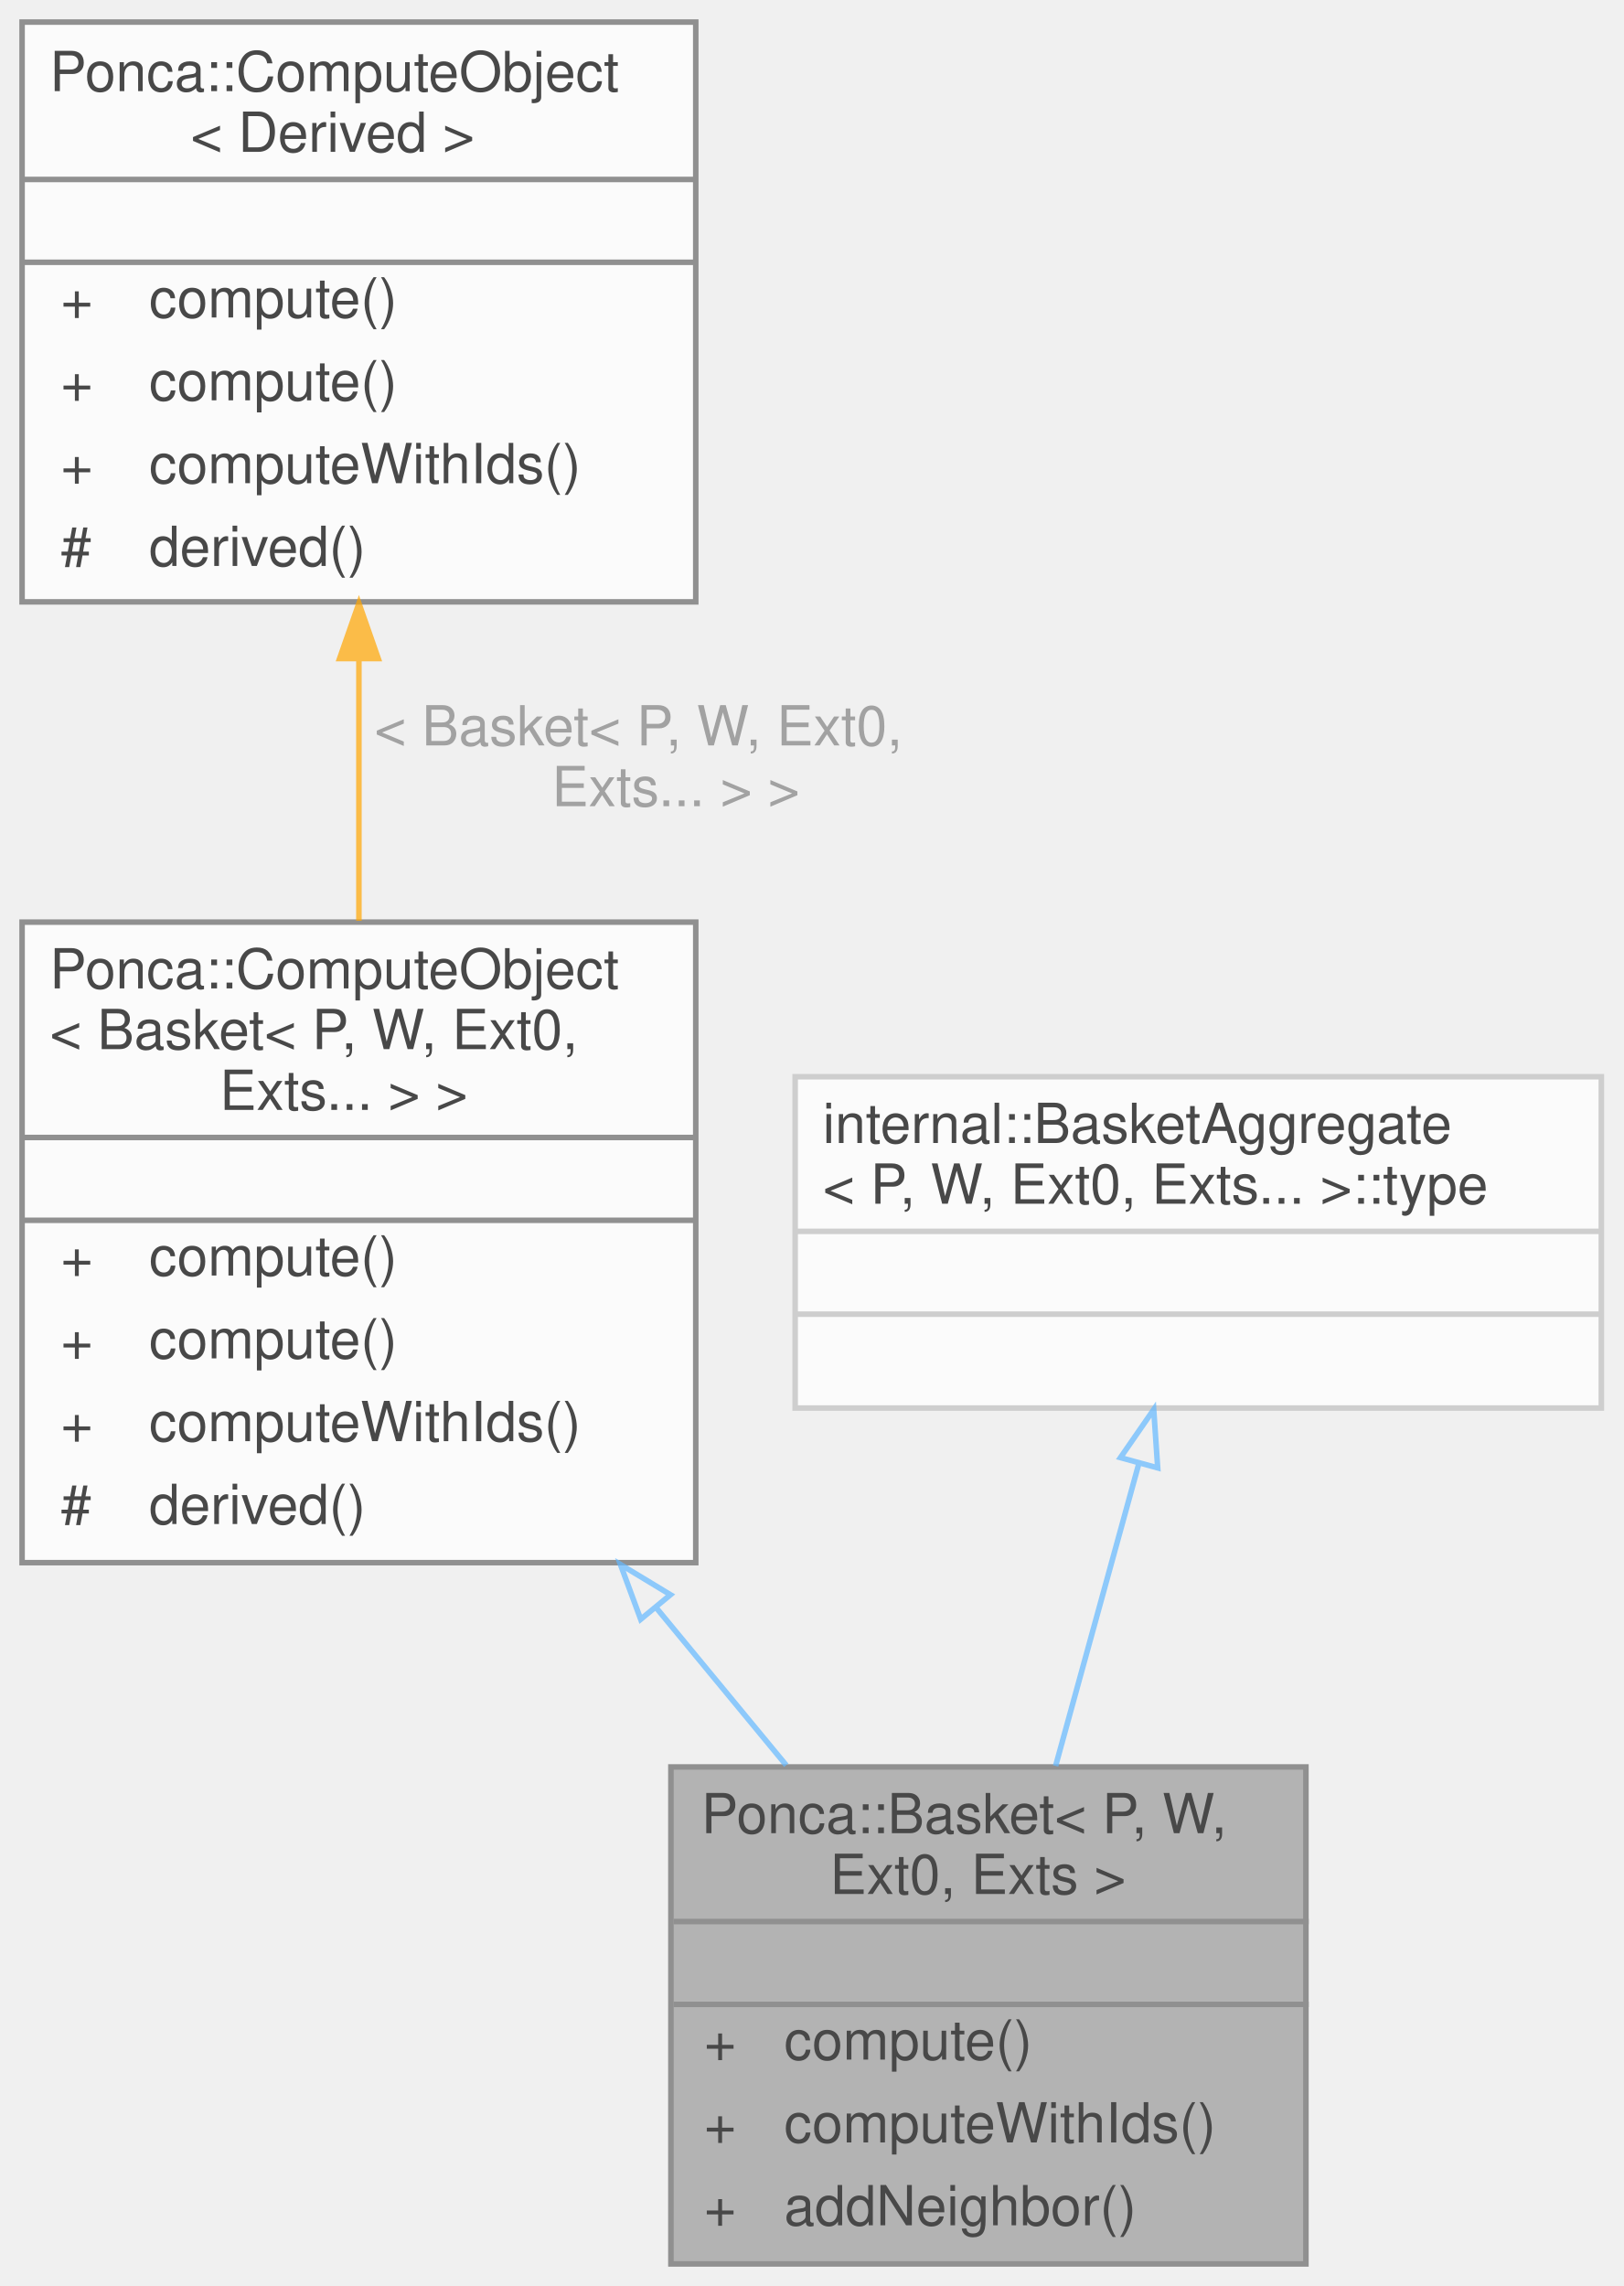
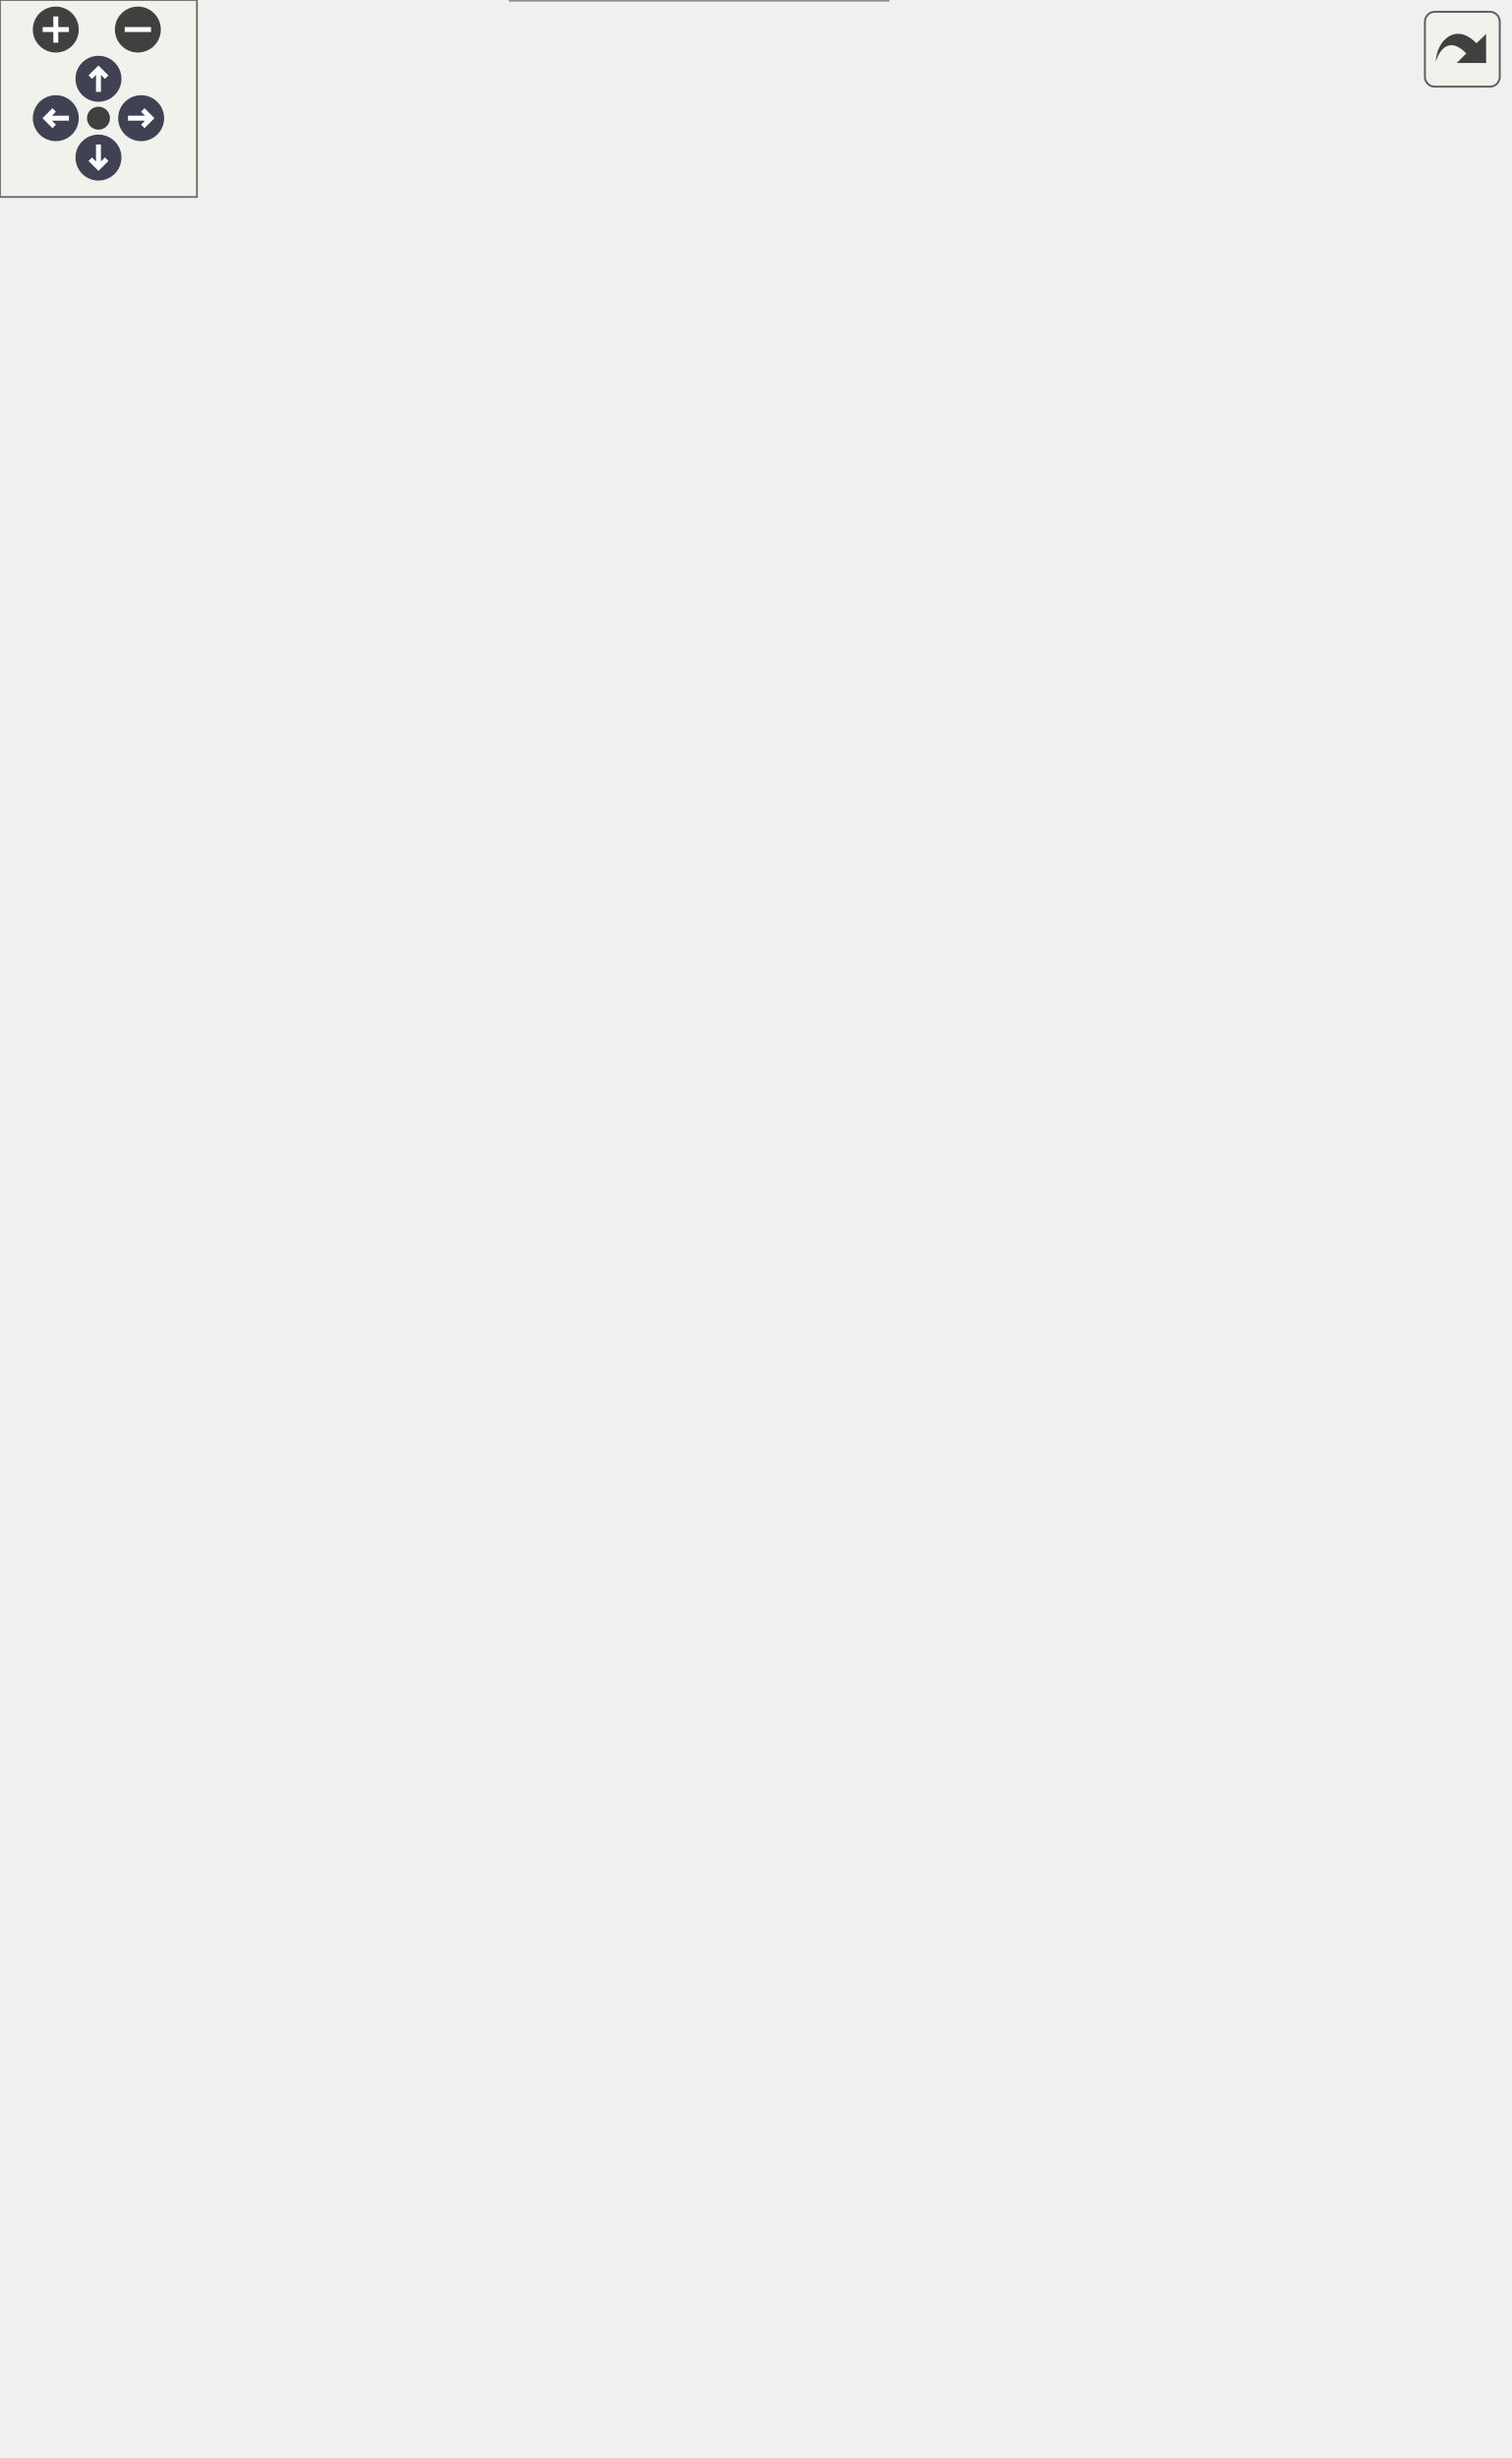
- <svg xmlns="http://www.w3.org/2000/svg" xmlns:xlink="http://www.w3.org/1999/xlink" width="294pt" height="414pt" viewBox="0.00 0.00 294.00 414.00">
-   <svg id="main" version="1.1" xml:space="preserve">
-     <style type="text/css">
+ <svg xmlns="http://www.w3.org/2000/svg" xmlns:xlink="http://www.w3.org/1999/xlink" id="main" version="1.1" xml:space="preserve">
+   <style type="text/css">
.node, .edge {opacity: 0.7;}
.node.selected, .edge.selected {opacity: 1;}
.edge:hover path { stroke: red; }
.edge:hover polygon { stroke: red; fill: red; }
</style>
-     <svg id="graph" class="graph">
-       <g id="graph0" class="graph" transform="scale(1 1) rotate(0) translate(4 410)">
-         <g id="Node000001" class="node">
-           <g id="a_Node000001">
-             <a xlink:title="Aggregator class used to declare specialized structures using CRTP.">
-               <polygon fill="#999999" stroke="transparent" points="232.5,-90 117.5,-90 117.5,0 232.5,0 232.5,-90" />
-               <text text-anchor="start" x="123" y="-78" font-family="Helvetica,sans-Serif" font-size="10.00">Ponca::Basket&lt; P, W,</text>
-               <text text-anchor="start" x="143.5" y="-67" font-family="Helvetica,sans-Serif" font-size="10.00"> Ext0, Exts &gt;</text>
-               <text text-anchor="start" x="173.5" y="-52" font-family="Helvetica,sans-Serif" font-size="10.00"> </text>
-               <text text-anchor="start" x="123.5" y="-37" font-family="Helvetica,sans-Serif" font-size="10.00">+</text>
-               <text text-anchor="start" x="138" y="-37" font-family="Helvetica,sans-Serif" font-size="10.00">compute()</text>
-               <text text-anchor="start" x="123.5" y="-22" font-family="Helvetica,sans-Serif" font-size="10.00">+</text>
-               <text text-anchor="start" x="138" y="-22" font-family="Helvetica,sans-Serif" font-size="10.00">computeWithIds()</text>
-               <text text-anchor="start" x="123.5" y="-7" font-family="Helvetica,sans-Serif" font-size="10.00">+</text>
-               <text text-anchor="start" x="138" y="-7" font-family="Helvetica,sans-Serif" font-size="10.00">addNeighbor()</text>
-               <polygon fill="#666666" stroke="#666666" points="118,-62 118,-62 233,-62 233,-62 118,-62" />
-               <polygon fill="#666666" stroke="#666666" points="118,-47 118,-47 233,-47 233,-47 118,-47" />
-               <polygon fill="none" stroke="#666666" points="117.5,0 117.5,-90 232.5,-90 232.5,0 117.5,0" />
-             </a>
-           </g>
-         </g>
-         <g id="Node000002" class="node">
-           <g id="a_Node000002">
-             <a xlink:href="structPonca_1_1ComputeObject.html" target="_top" xlink:title=" ">
-               <polygon fill="white" stroke="transparent" points="122,-243 0,-243 0,-127 122,-127 122,-243" />
-               <text text-anchor="start" x="5" y="-231" font-family="Helvetica,sans-Serif" font-size="10.00">Ponca::ComputeObject</text>
-               <text text-anchor="start" x="5" y="-220" font-family="Helvetica,sans-Serif" font-size="10.00">&lt; Basket&lt; P, W, Ext0,</text>
-               <text text-anchor="start" x="33" y="-209" font-family="Helvetica,sans-Serif" font-size="10.00"> Exts... &gt; &gt;</text>
-               <text text-anchor="start" x="59" y="-194" font-family="Helvetica,sans-Serif" font-size="10.00"> </text>
-               <text text-anchor="start" x="7" y="-179" font-family="Helvetica,sans-Serif" font-size="10.00">+</text>
-               <text text-anchor="start" x="23" y="-179" font-family="Helvetica,sans-Serif" font-size="10.00">compute()</text>
-               <text text-anchor="start" x="7" y="-164" font-family="Helvetica,sans-Serif" font-size="10.00">+</text>
-               <text text-anchor="start" x="23" y="-164" font-family="Helvetica,sans-Serif" font-size="10.00">compute()</text>
-               <text text-anchor="start" x="7" y="-149" font-family="Helvetica,sans-Serif" font-size="10.00">+</text>
-               <text text-anchor="start" x="23" y="-149" font-family="Helvetica,sans-Serif" font-size="10.00">computeWithIds()</text>
-               <text text-anchor="start" x="7" y="-134" font-family="Helvetica,sans-Serif" font-size="10.00">#</text>
-               <text text-anchor="start" x="23" y="-134" font-family="Helvetica,sans-Serif" font-size="10.00">derived()</text>
-               <polygon fill="#666666" stroke="#666666" points="0,-204 0,-204 122,-204 122,-204 0,-204" />
-               <polygon fill="#666666" stroke="#666666" points="0,-189 0,-189 122,-189 122,-189 0,-189" />
-               <polygon fill="none" stroke="#666666" points="0,-127 0,-243 122,-243 122,-127 0,-127" />
-             </a>
-           </g>
-         </g>
-         <g id="edge1_Node000001_Node000002" class="edge">
-           <g id="a_edge1_Node000001_Node000002">
-             <a xlink:title=" ">
-               <path fill="none" stroke="#63b8ff" d="M114.75,-118.94C122.75,-109.24 130.85,-99.45 138.39,-90.31" />
-               <polygon fill="none" stroke="#63b8ff" points="112.03,-116.74 108.36,-126.67 117.42,-121.19 112.03,-116.74" />
-             </a>
-           </g>
-         </g>
-         <g id="Node000003" class="node">
-           <g id="a_Node000003">
-             <a xlink:href="structPonca_1_1ComputeObject.html" target="_top" xlink:title="ComputeObject is a virtual object that represents an algorithm which can be used with the compute fun...">
-               <polygon fill="white" stroke="transparent" points="122,-406 0,-406 0,-301 122,-301 122,-406" />
-               <text text-anchor="start" x="5" y="-393.5" font-family="Helvetica,sans-Serif" font-size="10.00">Ponca::ComputeObject</text>
-               <text text-anchor="start" x="30.5" y="-382.5" font-family="Helvetica,sans-Serif" font-size="10.00">&lt; Derived &gt;</text>
-               <text text-anchor="start" x="59" y="-367.5" font-family="Helvetica,sans-Serif" font-size="10.00"> </text>
-               <text text-anchor="start" x="7" y="-352.5" font-family="Helvetica,sans-Serif" font-size="10.00">+</text>
-               <text text-anchor="start" x="23" y="-352.5" font-family="Helvetica,sans-Serif" font-size="10.00">compute()</text>
-               <text text-anchor="start" x="7" y="-337.5" font-family="Helvetica,sans-Serif" font-size="10.00">+</text>
-               <text text-anchor="start" x="23" y="-337.5" font-family="Helvetica,sans-Serif" font-size="10.00">compute()</text>
-               <text text-anchor="start" x="7" y="-322.5" font-family="Helvetica,sans-Serif" font-size="10.00">+</text>
-               <text text-anchor="start" x="23" y="-322.5" font-family="Helvetica,sans-Serif" font-size="10.00">computeWithIds()</text>
-               <text text-anchor="start" x="7" y="-307.5" font-family="Helvetica,sans-Serif" font-size="10.00">#</text>
-               <text text-anchor="start" x="23" y="-307.5" font-family="Helvetica,sans-Serif" font-size="10.00">derived()</text>
-               <polygon fill="#666666" stroke="#666666" points="0,-377.5 0,-377.5 122,-377.5 122,-377.5 0,-377.5" />
-               <polygon fill="#666666" stroke="#666666" points="0,-362.5 0,-362.5 122,-362.5 122,-362.5 0,-362.5" />
-               <polygon fill="none" stroke="#666666" points="0,-301 0,-406 122,-406 122,-301 0,-301" />
-             </a>
-           </g>
-         </g>
-         <g id="edge2_Node000002_Node000003" class="edge">
-           <g id="a_edge2_Node000002_Node000003">
-             <a xlink:title=" ">
-               <path fill="none" stroke="orange" d="M61,-290.7C61,-275.16 61,-258.55 61,-243.24" />
-               <polygon fill="orange" stroke="orange" points="57.5,-290.73 61,-300.73 64.5,-290.73 57.5,-290.73" />
-             </a>
-           </g>
-           <text text-anchor="start" x="61" y="-275" font-family="Helvetica,sans-Serif" font-size="10.00" fill="grey"> &lt; Basket&lt; P, W, Ext0,</text>
-           <text text-anchor="middle" x="117" y="-264" font-family="Helvetica,sans-Serif" font-size="10.00" fill="grey"> Exts... &gt; &gt;</text>
-         </g>
-         <g id="Node000004" class="node">
-           <g id="a_Node000004">
-             <a xlink:title=" ">
-               <polygon fill="white" stroke="transparent" points="286,-215 140,-215 140,-155 286,-155 286,-215" />
-               <text text-anchor="start" x="145" y="-203" font-family="Helvetica,sans-Serif" font-size="10.00">internal::BasketAggregate</text>
-               <text text-anchor="start" x="145" y="-192" font-family="Helvetica,sans-Serif" font-size="10.00">&lt; P, W, Ext0, Exts... &gt;::type</text>
-               <text text-anchor="start" x="211" y="-177" font-family="Helvetica,sans-Serif" font-size="10.00"> </text>
-               <text text-anchor="start" x="211" y="-162" font-family="Helvetica,sans-Serif" font-size="10.00"> </text>
-               <polygon fill="#bfbfbf" stroke="#bfbfbf" points="140,-187 140,-187 286,-187 286,-187 140,-187" />
-               <polygon fill="#bfbfbf" stroke="#bfbfbf" points="140,-172 140,-172 286,-172 286,-172 140,-172" />
-               <polygon fill="none" stroke="#bfbfbf" points="140,-155 140,-215 286,-215 286,-155 140,-155" />
-             </a>
-           </g>
-         </g>
-         <g id="edge3_Node000001_Node000004" class="edge">
-           <g id="a_edge3_Node000001_Node000004">
-             <a xlink:title=" ">
-               <path fill="none" stroke="#63b8ff" d="M202.28,-145.07C197.57,-127.98 192.03,-107.83 187.17,-90.18" />
-               <polygon fill="none" stroke="#63b8ff" points="198.91,-146.02 204.94,-154.73 205.66,-144.16 198.91,-146.02" />
-             </a>
-           </g>
-         </g>
-       </g>
-     </svg>
+   <defs>
+     <circle id="rim" cx="0" cy="0" r="7" />
+     <circle id="rim2" cx="0" cy="0" r="3.5" />
+     <g id="zoomPlus">
+       <use xlink:href="#rim" fill="#404040">
+         <set attributeName="fill" to="#808080" begin="zoomplus.mouseover" end="zoomplus.mouseout" />
+       </use>
+       <path d="M-4,0h8M0,-4v8" fill="none" stroke="white" stroke-width="1.5" pointer-events="none" />
+     </g>
+     <g id="zoomMin">
+       <use xlink:href="#rim" fill="#404040">
+         <set attributeName="fill" to="#808080" begin="zoomminus.mouseover" end="zoomminus.mouseout" />
+       </use>
+       <path d="M-4,0h8" fill="none" stroke="white" stroke-width="1.5" pointer-events="none" />
+     </g>
+     <g id="arrowUp" transform="translate(30 24)">
+       <use xlink:href="#rim" />
+       <path pointer-events="none" fill="none" stroke="white" stroke-width="1.5" d="M0,-3.0v7 M-2.5,-0.5L0,-3.0L2.5,-0.5" />
+     </g>
+     <g id="arrowRight" transform="rotate(90) translate(36 -43)">
+       <use xlink:href="#rim" />
+       <path pointer-events="none" fill="none" stroke="white" stroke-width="1.5" d="M0,-3.0v7 M-2.5,-0.5L0,-3.0L2.5,-0.5" />
+     </g>
+     <g id="arrowDown" transform="rotate(180) translate(-30 -48)">
+       <use xlink:href="#rim" />
+       <path pointer-events="none" fill="none" stroke="white" stroke-width="1.5" d="M0,-3.0v7 M-2.5,-0.5L0,-3.0L2.5,-0.5" />
+     </g>
+     <g id="arrowLeft" transform="rotate(270) translate(-36 17)">
+       <use xlink:href="#rim" />
+       <path pointer-events="none" fill="none" stroke="white" stroke-width="1.5" d="M0,-3.0v7 M-2.5,-0.5L0,-3.0L2.5,-0.5" />
+     </g>
+     <g id="resetDef">
+       <use xlink:href="#rim2" fill="#404040">
+         <set attributeName="fill" to="#808080" begin="reset.mouseover" end="reset.mouseout" />
+       </use>
+     </g>
+   </defs>
+   <svg id="graph" class="graph">
+     <g id="viewport">
+       <g id="Node000001" class="node">
+         <g id="a_Node000001">
+           <a xlink:title="Aggregator class used to declare specialized structures using CRTP.">
+             <polygon fill="#999999" stroke="transparent" points="270.5,-60 155.5,-60 155.5,0 270.5,0 270.5,-60" />
+             <text text-anchor="start" x="161" y="-48" font-family="Helvetica,sans-Serif" font-size="10.00">Ponca::Basket&lt; P, W,</text>
+             <text text-anchor="start" x="181.5" y="-37" font-family="Helvetica,sans-Serif" font-size="10.00"> Ext0, Exts &gt;</text>
+             <text text-anchor="start" x="211.5" y="-22" font-family="Helvetica,sans-Serif" font-size="10.00"> </text>
+             <text text-anchor="start" x="166" y="-7" font-family="Helvetica,sans-Serif" font-size="10.00">+</text>
+             <text text-anchor="start" x="185" y="-7" font-family="Helvetica,sans-Serif" font-size="10.00">addNeighbor()</text>
+             <polygon fill="#666666" stroke="#666666" points="156,-32 156,-32 271,-32 271,-32 156,-32" />
+             <polygon fill="#666666" stroke="#666666" points="156,-17 156,-17 271,-17 271,-17 156,-17" />
+             <polygon fill="none" stroke="#666666" points="155.5,0 155.5,-60 270.5,-60 270.5,0 155.5,0" />
+           </a>
+         </g>
+       </g>
+       <g id="Node000002" class="node">
+         <g id="a_Node000002">
+           <a xlink:href="structPonca_1_1BasketComputeObject.html" target="_top" xlink:title=" ">
+             <polygon fill="white" stroke="transparent" points="292,-209 134,-209 134,-97 292,-97 292,-209" />
+             <text text-anchor="start" x="139" y="-197" font-family="Helvetica,sans-Serif" font-size="10.00">Ponca::BasketComputeObject</text>
+             <text text-anchor="start" x="139" y="-186" font-family="Helvetica,sans-Serif" font-size="10.00">&lt; Basket&lt; P, W, Ext0, Exts...</text>
+             <text text-anchor="start" x="139" y="-175" font-family="Helvetica,sans-Serif" font-size="10.00"> &gt;, internal::BasketAggregate</text>
+             <text text-anchor="start" x="139" y="-164" font-family="Helvetica,sans-Serif" font-size="10.00">&lt; P, W, Ext0, Exts... &gt;::type &gt;</text>
+             <text text-anchor="start" x="211" y="-149" font-family="Helvetica,sans-Serif" font-size="10.00"> </text>
+             <text text-anchor="start" x="150" y="-134" font-family="Helvetica,sans-Serif" font-size="10.00">+</text>
+             <text text-anchor="start" x="175" y="-134" font-family="Helvetica,sans-Serif" font-size="10.00">compute()</text>
+             <text text-anchor="start" x="150" y="-119" font-family="Helvetica,sans-Serif" font-size="10.00">+</text>
+             <text text-anchor="start" x="175" y="-119" font-family="Helvetica,sans-Serif" font-size="10.00">computeWithIds()</text>
+             <text text-anchor="start" x="150" y="-104" font-family="Helvetica,sans-Serif" font-size="10.00">#</text>
+             <text text-anchor="start" x="175" y="-104" font-family="Helvetica,sans-Serif" font-size="10.00">base()</text>
+             <polygon fill="#666666" stroke="#666666" points="134,-159 134,-159 292,-159 292,-159 134,-159" />
+             <polygon fill="#666666" stroke="#666666" points="134,-144 134,-144 292,-144 292,-144 134,-144" />
+             <polygon fill="none" stroke="#666666" points="134,-97 134,-209 292,-209 292,-97 134,-97" />
+           </a>
+         </g>
+       </g>
+       <g id="edge1_Node000001_Node000002" class="edge">
+         <g id="a_edge1_Node000001_Node000002">
+           <a xlink:title=" ">
+             <path fill="none" stroke="#63b8ff" d="M213,-86.75C213,-77.5 213,-68.4 213,-60.32" />
+             <polygon fill="none" stroke="#63b8ff" points="209.5,-86.81 213,-96.81 216.5,-86.81 209.5,-86.81" />
+           </a>
+         </g>
+       </g>
+       <g id="Node000003" class="node">
+         <g id="a_Node000003">
+           <a xlink:href="structPonca_1_1ComputeObject.html" target="_top" xlink:title="ComputeObject is a virtual object that represents an algorithm which can be used with the compute fun...">
+             <polygon fill="white" stroke="transparent" points="122,-394 0,-394 0,-289 122,-289 122,-394" />
+             <text text-anchor="start" x="5" y="-381.5" font-family="Helvetica,sans-Serif" font-size="10.00">Ponca::ComputeObject</text>
+             <text text-anchor="start" x="30.5" y="-370.5" font-family="Helvetica,sans-Serif" font-size="10.00">&lt; Derived &gt;</text>
+             <text text-anchor="start" x="59" y="-355.5" font-family="Helvetica,sans-Serif" font-size="10.00"> </text>
+             <text text-anchor="start" x="7" y="-340.5" font-family="Helvetica,sans-Serif" font-size="10.00">+</text>
+             <text text-anchor="start" x="23" y="-340.5" font-family="Helvetica,sans-Serif" font-size="10.00">compute()</text>
+             <text text-anchor="start" x="7" y="-325.5" font-family="Helvetica,sans-Serif" font-size="10.00">+</text>
+             <text text-anchor="start" x="23" y="-325.5" font-family="Helvetica,sans-Serif" font-size="10.00">compute()</text>
+             <text text-anchor="start" x="7" y="-310.5" font-family="Helvetica,sans-Serif" font-size="10.00">+</text>
+             <text text-anchor="start" x="23" y="-310.5" font-family="Helvetica,sans-Serif" font-size="10.00">computeWithIds()</text>
+             <text text-anchor="start" x="7" y="-295.5" font-family="Helvetica,sans-Serif" font-size="10.00">#</text>
+             <text text-anchor="start" x="23" y="-295.5" font-family="Helvetica,sans-Serif" font-size="10.00">derived()</text>
+             <polygon fill="#666666" stroke="#666666" points="0,-365.5 0,-365.5 122,-365.5 122,-365.5 0,-365.5" />
+             <polygon fill="#666666" stroke="#666666" points="0,-350.5 0,-350.5 122,-350.5 122,-350.5 0,-350.5" />
+             <polygon fill="none" stroke="#666666" points="0,-289 0,-394 122,-394 122,-289 0,-289" />
+           </a>
+         </g>
+       </g>
+       <g id="edge2_Node000002_Node000003" class="edge">
+         <g id="a_edge2_Node000002_Node000003">
+           <a xlink:title=" ">
+             <path fill="none" stroke="#63b8ff" d="M109.83,-280.59C128.49,-257.69 149.67,-231.7 167.97,-209.26" />
+             <polygon fill="none" stroke="#63b8ff" points="106.95,-278.59 103.34,-288.55 112.37,-283.01 106.95,-278.59" />
+           </a>
+         </g>
+       </g>
+       <g id="Node000004" class="node">
+         <g id="a_Node000004">
+           <a xlink:title=" ">
+             <polygon fill="white" stroke="transparent" points="286,-371.5 140,-371.5 140,-311.5 286,-311.5 286,-371.5" />
+             <text text-anchor="start" x="145" y="-359.5" font-family="Helvetica,sans-Serif" font-size="10.00">internal::BasketAggregate</text>
+             <text text-anchor="start" x="145" y="-348.5" font-family="Helvetica,sans-Serif" font-size="10.00">&lt; P, W, Ext0, Exts... &gt;::type</text>
+             <text text-anchor="start" x="211" y="-333.5" font-family="Helvetica,sans-Serif" font-size="10.00"> </text>
+             <text text-anchor="start" x="211" y="-318.5" font-family="Helvetica,sans-Serif" font-size="10.00"> </text>
+             <polygon fill="#bfbfbf" stroke="#bfbfbf" points="140,-343.5 140,-343.5 286,-343.5 286,-343.5 140,-343.5" />
+             <polygon fill="#bfbfbf" stroke="#bfbfbf" points="140,-328.5 140,-328.5 286,-328.5 286,-328.5 140,-328.5" />
+             <polygon fill="none" stroke="#bfbfbf" points="140,-311.5 140,-371.5 286,-371.5 286,-311.5 140,-311.5" />
+           </a>
+         </g>
+       </g>
+       <g id="edge3_Node000002_Node000004" class="edge">
+         <g id="a_edge3_Node000002_Node000004">
+           <a xlink:title=" ">
+             <path fill="none" stroke="#63b8ff" d="M213,-301.23C213,-274.51 213,-238.77 213,-209.2" />
+             <polygon fill="none" stroke="#63b8ff" points="209.5,-301.36 213,-311.36 216.5,-301.36 209.5,-301.36" />
+           </a>
+         </g>
+       </g>
+       <g id="Node000005" class="node">
+         <g id="a_Node000005">
+           <a xlink:href="structPonca_1_1BasketComputeObject.html" target="_top" xlink:title="Base ComputeObject for the Basket classes.">
+             <polygon fill="white" stroke="transparent" points="459.5,-386.5 304.5,-386.5 304.5,-296.5 459.5,-296.5 459.5,-386.5" />
+             <text text-anchor="start" x="310" y="-374.5" font-family="Helvetica,sans-Serif" font-size="10.00">Ponca::BasketComputeObject</text>
+             <text text-anchor="start" x="331.5" y="-363.5" font-family="Helvetica,sans-Serif" font-size="10.00">&lt; _Derived, _Base &gt;</text>
+             <text text-anchor="start" x="380.5" y="-348.5" font-family="Helvetica,sans-Serif" font-size="10.00"> </text>
+             <text text-anchor="start" x="320.5" y="-333.5" font-family="Helvetica,sans-Serif" font-size="10.00">+</text>
+             <text text-anchor="start" x="345" y="-333.5" font-family="Helvetica,sans-Serif" font-size="10.00">compute()</text>
+             <text text-anchor="start" x="320.5" y="-318.5" font-family="Helvetica,sans-Serif" font-size="10.00">+</text>
+             <text text-anchor="start" x="345" y="-318.5" font-family="Helvetica,sans-Serif" font-size="10.00">computeWithIds()</text>
+             <text text-anchor="start" x="320.5" y="-303.5" font-family="Helvetica,sans-Serif" font-size="10.00">#</text>
+             <text text-anchor="start" x="345" y="-303.5" font-family="Helvetica,sans-Serif" font-size="10.00">base()</text>
+             <polygon fill="#666666" stroke="#666666" points="305,-358.5 305,-358.5 460,-358.5 460,-358.5 305,-358.5" />
+             <polygon fill="#666666" stroke="#666666" points="305,-343.5 305,-343.5 460,-343.5 460,-343.5 305,-343.5" />
+             <polygon fill="none" stroke="#666666" points="304.5,-296.5 304.5,-386.5 459.5,-386.5 459.5,-296.5 304.5,-296.5" />
+           </a>
+         </g>
+       </g>
+       <g id="edge4_Node000002_Node000005" class="edge">
+         <g id="a_edge4_Node000002_Node000005">
+           <a xlink:title=" ">
+             <path fill="none" stroke="orange" d="M335.14,-288.79C312.73,-264.05 285.87,-234.41 263.05,-209.23" />
+             <polygon fill="orange" stroke="orange" points="332.64,-291.24 341.95,-296.3 337.83,-286.54 332.64,-291.24" />
+           </a>
+         </g>
+         <text text-anchor="start" x="318" y="-263" font-family="Helvetica,sans-Serif" font-size="10.00" fill="grey"> &lt; Basket&lt; P, W, Ext0,</text>
+         <text text-anchor="start" x="318" y="-252" font-family="Helvetica,sans-Serif" font-size="10.00" fill="grey"> Exts... &gt;, internal</text>
+         <text text-anchor="start" x="318" y="-241" font-family="Helvetica,sans-Serif" font-size="10.00" fill="grey">::BasketAggregate&lt; P,</text>
+         <text text-anchor="middle" x="381.5" y="-230" font-family="Helvetica,sans-Serif" font-size="10.00" fill="grey"> W, Ext0, Exts... &gt;::type &gt;</text>
+       </g>
+       <g id="Node000006" class="node">
+         <g id="a_Node000006">
+           <a xlink:href="structPonca_1_1ComputeObject.html" target="_top" xlink:title=" ">
+             <polygon fill="white" stroke="transparent" points="375,-536 253,-536 253,-431 375,-431 375,-536" />
+             <text text-anchor="start" x="258" y="-523.5" font-family="Helvetica,sans-Serif" font-size="10.00">Ponca::ComputeObject</text>
+             <text text-anchor="start" x="280.5" y="-512.5" font-family="Helvetica,sans-Serif" font-size="10.00">&lt; _Derived &gt;</text>
+             <text text-anchor="start" x="312" y="-497.5" font-family="Helvetica,sans-Serif" font-size="10.00"> </text>
+             <text text-anchor="start" x="260" y="-482.5" font-family="Helvetica,sans-Serif" font-size="10.00">+</text>
+             <text text-anchor="start" x="276" y="-482.5" font-family="Helvetica,sans-Serif" font-size="10.00">compute()</text>
+             <text text-anchor="start" x="260" y="-467.5" font-family="Helvetica,sans-Serif" font-size="10.00">+</text>
+             <text text-anchor="start" x="276" y="-467.5" font-family="Helvetica,sans-Serif" font-size="10.00">compute()</text>
+             <text text-anchor="start" x="260" y="-452.5" font-family="Helvetica,sans-Serif" font-size="10.00">+</text>
+             <text text-anchor="start" x="276" y="-452.5" font-family="Helvetica,sans-Serif" font-size="10.00">computeWithIds()</text>
+             <text text-anchor="start" x="260" y="-437.5" font-family="Helvetica,sans-Serif" font-size="10.00">#</text>
+             <text text-anchor="start" x="276" y="-437.5" font-family="Helvetica,sans-Serif" font-size="10.00">derived()</text>
+             <polygon fill="#666666" stroke="#666666" points="253,-507.5 253,-507.5 375,-507.5 375,-507.5 253,-507.5" />
+             <polygon fill="#666666" stroke="#666666" points="253,-492.5 253,-492.5 375,-492.5 375,-492.5 253,-492.5" />
+             <polygon fill="none" stroke="#666666" points="253,-431 253,-536 375,-536 375,-431 253,-431" />
+           </a>
+         </g>
+       </g>
+       <g id="edge5_Node000005_Node000006" class="edge">
+         <g id="a_edge5_Node000005_Node000006">
+           <a xlink:title=" ">
+             <path fill="none" stroke="#63b8ff" d="M343.64,-421.47C349.33,-409.76 355.18,-397.71 360.55,-386.66" />
+             <polygon fill="none" stroke="#63b8ff" points="340.35,-420.24 339.13,-430.77 346.64,-423.3 340.35,-420.24" />
+           </a>
+         </g>
+       </g>
+       <g id="Node000007" class="node">
+         <g id="a_Node000007">
+           <a xlink:href="structPonca_1_1ComputeObject.html" target="_top" xlink:title="ComputeObject is a virtual object that represents an algorithm which can be used with the compute fun...">
+             <polygon fill="white" stroke="transparent" points="375,-688 253,-688 253,-583 375,-583 375,-688" />
+             <text text-anchor="start" x="258" y="-675.5" font-family="Helvetica,sans-Serif" font-size="10.00">Ponca::ComputeObject</text>
+             <text text-anchor="start" x="283.5" y="-664.5" font-family="Helvetica,sans-Serif" font-size="10.00">&lt; Derived &gt;</text>
+             <text text-anchor="start" x="312" y="-649.5" font-family="Helvetica,sans-Serif" font-size="10.00"> </text>
+             <text text-anchor="start" x="260" y="-634.5" font-family="Helvetica,sans-Serif" font-size="10.00">+</text>
+             <text text-anchor="start" x="276" y="-634.5" font-family="Helvetica,sans-Serif" font-size="10.00">compute()</text>
+             <text text-anchor="start" x="260" y="-619.5" font-family="Helvetica,sans-Serif" font-size="10.00">+</text>
+             <text text-anchor="start" x="276" y="-619.5" font-family="Helvetica,sans-Serif" font-size="10.00">compute()</text>
+             <text text-anchor="start" x="260" y="-604.5" font-family="Helvetica,sans-Serif" font-size="10.00">+</text>
+             <text text-anchor="start" x="276" y="-604.5" font-family="Helvetica,sans-Serif" font-size="10.00">computeWithIds()</text>
+             <text text-anchor="start" x="260" y="-589.5" font-family="Helvetica,sans-Serif" font-size="10.00">#</text>
+             <text text-anchor="start" x="276" y="-589.5" font-family="Helvetica,sans-Serif" font-size="10.00">derived()</text>
+             <polygon fill="#666666" stroke="#666666" points="253,-659.5 253,-659.5 375,-659.5 375,-659.5 253,-659.5" />
+             <polygon fill="#666666" stroke="#666666" points="253,-644.5 253,-644.5 375,-644.5 375,-644.5 253,-644.5" />
+             <polygon fill="none" stroke="#666666" points="253,-583 253,-688 375,-688 375,-583 253,-583" />
+           </a>
+         </g>
+       </g>
+       <g id="edge6_Node000006_Node000007" class="edge">
+         <g id="a_edge6_Node000006_Node000007">
+           <a xlink:title=" ">
+             <path fill="none" stroke="orange" d="M314,-572.81C314,-560.65 314,-548.01 314,-536.22" />
+             <polygon fill="orange" stroke="orange" points="310.5,-572.88 314,-582.88 317.5,-572.88 310.5,-572.88" />
+           </a>
+         </g>
+         <text text-anchor="middle" x="349" y="-557" font-family="Helvetica,sans-Serif" font-size="10.00" fill="grey"> &lt; _Derived &gt;</text>
+       </g>
+       <g id="Node000008" class="node">
+         <g id="a_Node000008">
+           <a xlink:title=" ">
+             <polygon fill="white" stroke="transparent" points="433,-508 393,-508 393,-459 433,-459 433,-508" />
+             <text text-anchor="start" x="398" y="-495.5" font-family="Helvetica,sans-Serif" font-size="10.00">_Base</text>
+             <text text-anchor="start" x="411" y="-480.5" font-family="Helvetica,sans-Serif" font-size="10.00"> </text>
+             <text text-anchor="start" x="411" y="-465.5" font-family="Helvetica,sans-Serif" font-size="10.00"> </text>
+             <polygon fill="#bfbfbf" stroke="#bfbfbf" points="393,-490.5 393,-490.5 433,-490.5 433,-490.5 393,-490.5" />
+             <polygon fill="#bfbfbf" stroke="#bfbfbf" points="393,-475.5 393,-475.5 433,-475.5 433,-475.5 393,-475.5" />
+             <polygon fill="none" stroke="#bfbfbf" points="393,-459 393,-508 433,-508 433,-459 393,-459" />
+           </a>
+         </g>
+       </g>
+       <g id="edge7_Node000005_Node000008" class="edge">
+         <g id="a_edge7_Node000005_Node000008">
+           <a xlink:title=" ">
+             <path fill="none" stroke="#63b8ff" d="M405.57,-448.94C401.44,-430.31 396.26,-406.9 391.8,-386.78" />
+             <polygon fill="none" stroke="#63b8ff" points="402.16,-449.74 407.74,-458.75 409,-448.23 402.16,-449.74" />
+           </a>
+         </g>
+       </g>
+     </g>
+   </svg>
+   <g id="navigator" transform="translate(0 0)" fill="#404254">
+     <rect fill="#f2f5e9" fill-opacity="0.5" stroke="#606060" stroke-width=".5" x="0" y="0" width="60" height="60" />
+     <use id="zoomplus" xlink:href="#zoomPlus" x="17" y="9" />
+     <use id="zoomminus" xlink:href="#zoomMin" x="42" y="9" />
+     <use id="reset" xlink:href="#resetDef" x="30" y="36" />
+     <use id="arrowup" xlink:href="#arrowUp" x="0" y="0" />
+     <use id="arrowright" xlink:href="#arrowRight" x="0" y="0" />
+     <use id="arrowdown" xlink:href="#arrowDown" x="0" y="0" />
+     <use id="arrowleft" xlink:href="#arrowLeft" x="0" y="0" />
+   </g>
+   <svg viewBox="0 0 15 15" width="100%" height="30px" preserveAspectRatio="xMaxYMin meet">
+     <g id="arrow_out" transform="scale(0.3 0.3)">
+       <a xlink:href="classPonca_1_1Basket__inherit__graph_org.svg" target="_base">
+         <rect id="button" ry="5" rx="5" y="6" x="6" height="38" width="38" fill="#f2f5e9" fill-opacity="0.5" stroke="#606060" stroke-width="1.0" />
+         <path id="arrow" d="M 11.5,31.437 C 11.94,20.098 22.043,11.323 32.159,21.979 L 37.069,17.246 C 37.069,17.246 37.088,32 37.088,32 L 22.16,31.978 C 22.16,31.978 26.998,27.14 26.998,27.14 C 18.529,18.264 13.292,25.23 11.5,31.437 z" style="fill:#404040;" />
+       </a>
+     </g>
  </svg>
  <style type="text/css">

[data-mouse-over-selected='false'] { opacity: 0.7; }
[data-mouse-over-selected='true']  { opacity: 1.0; }

</style>
</svg>
